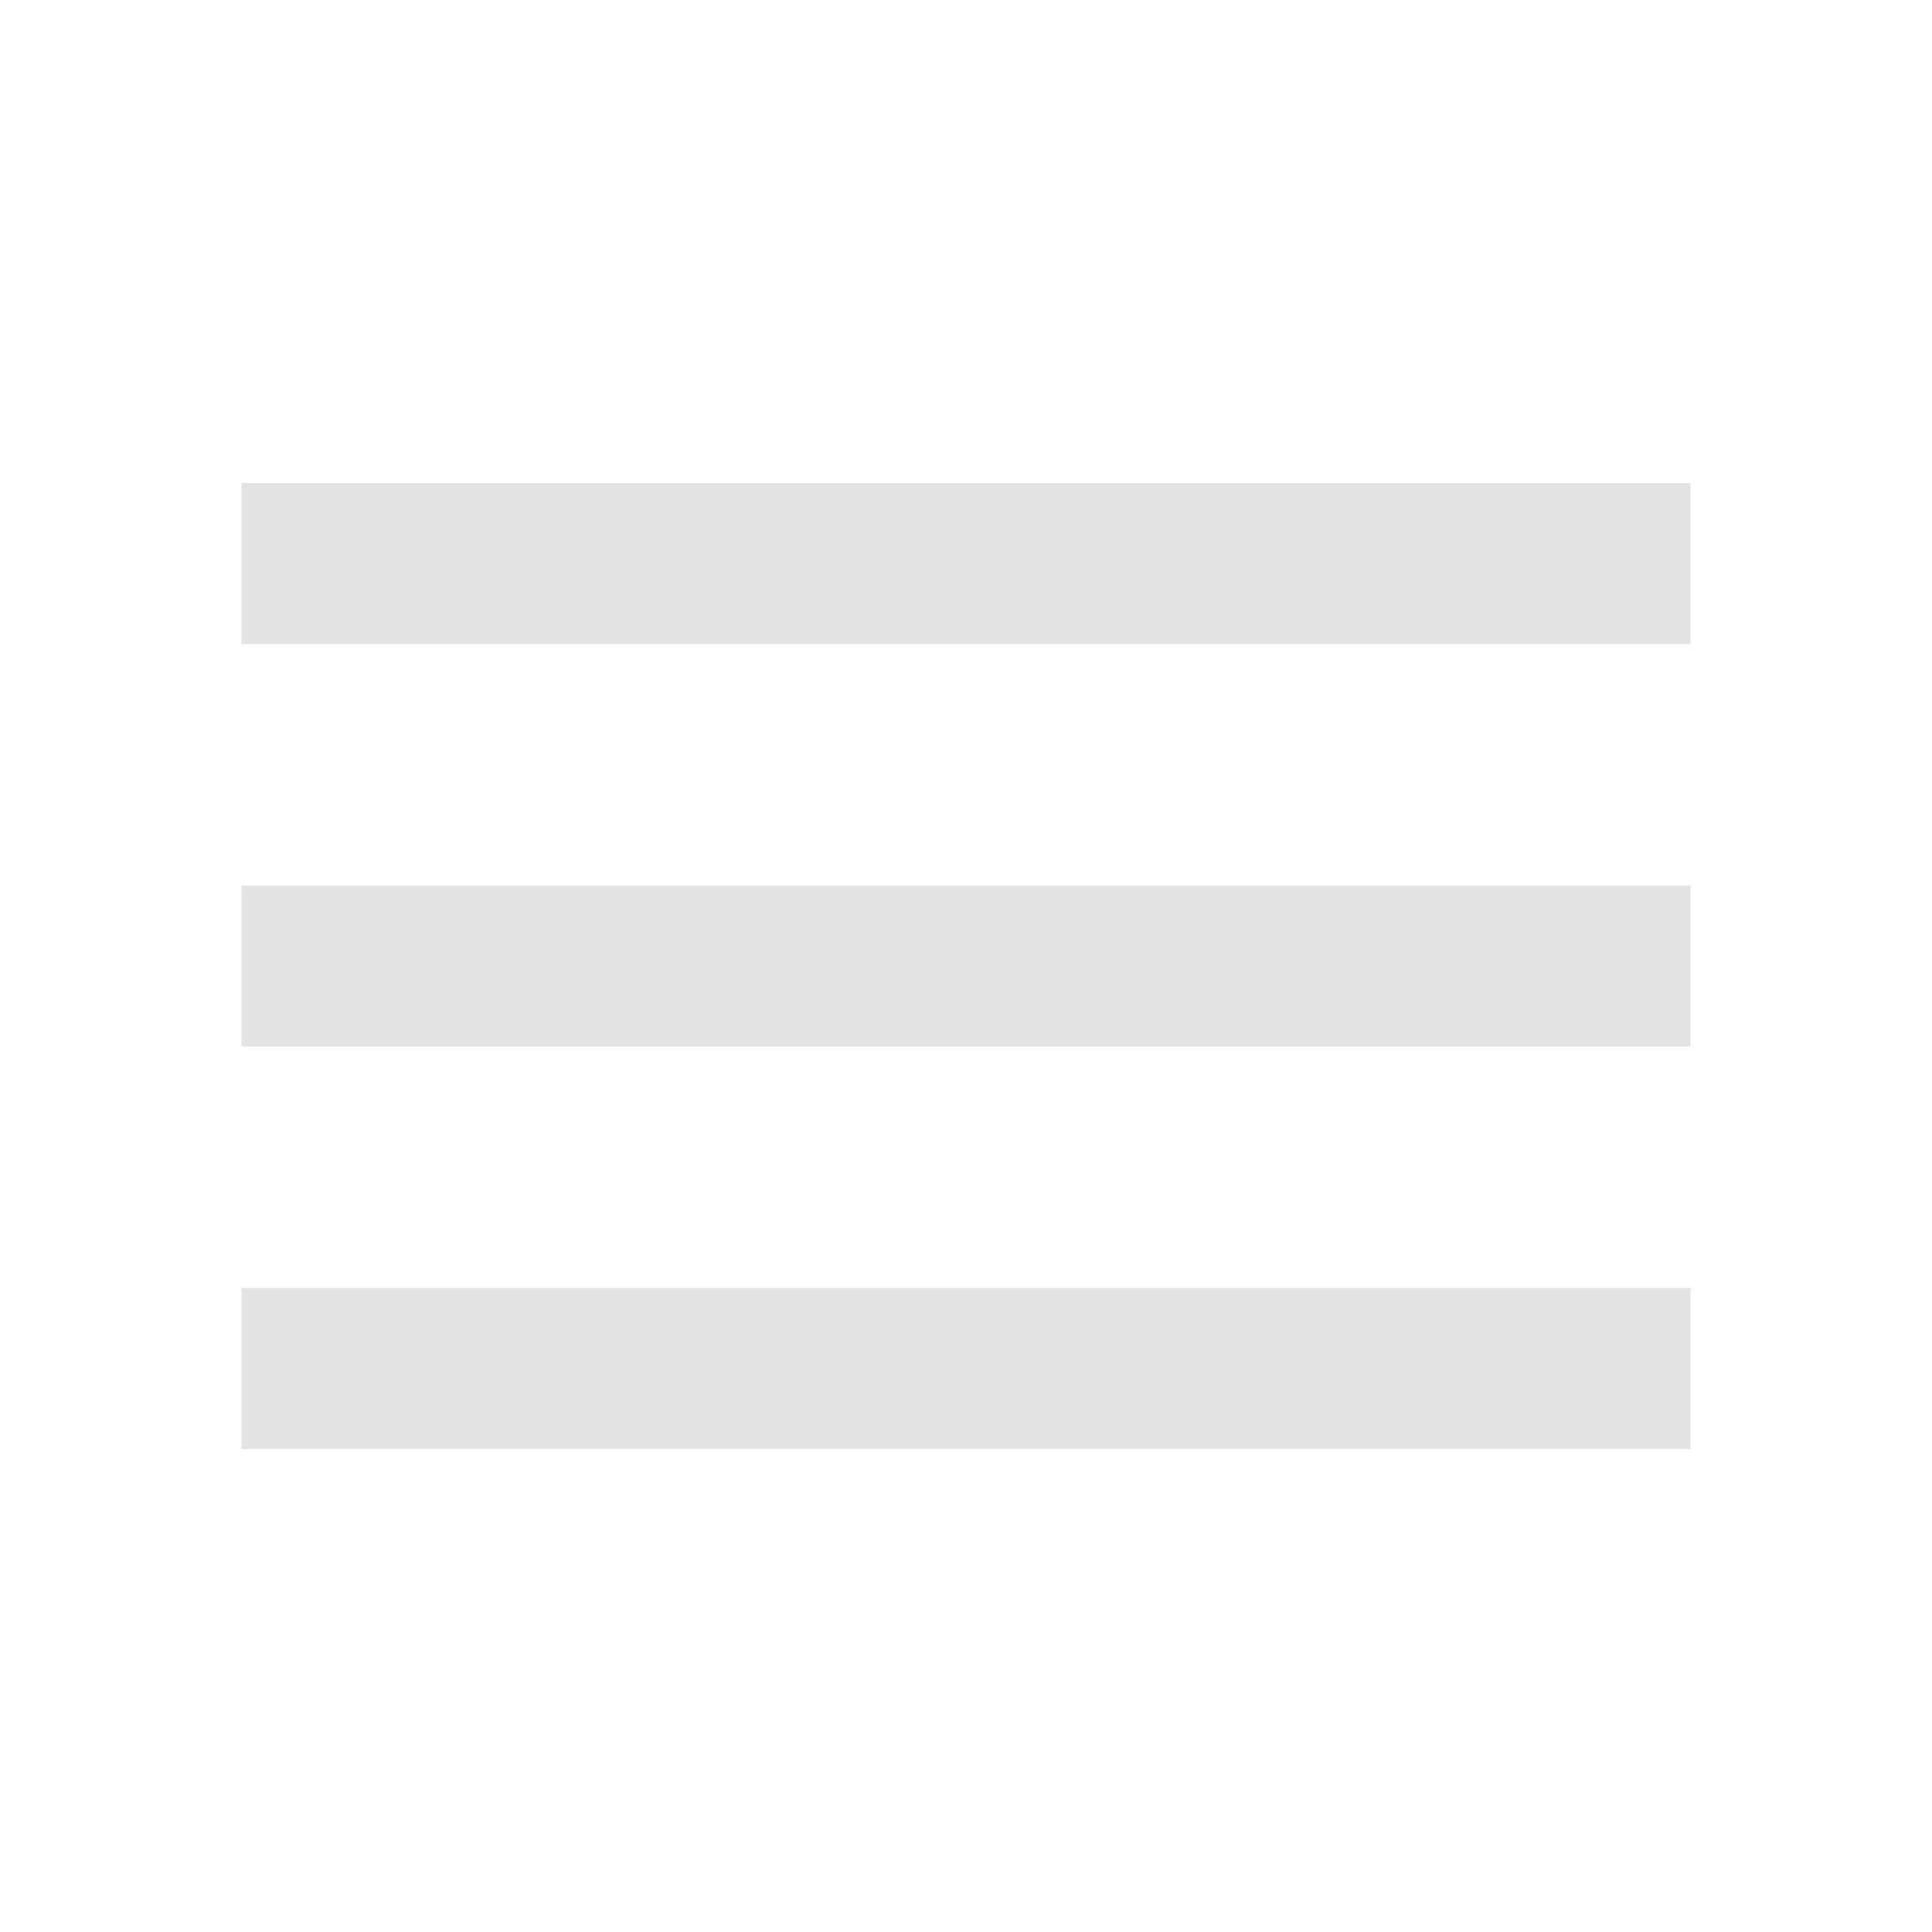
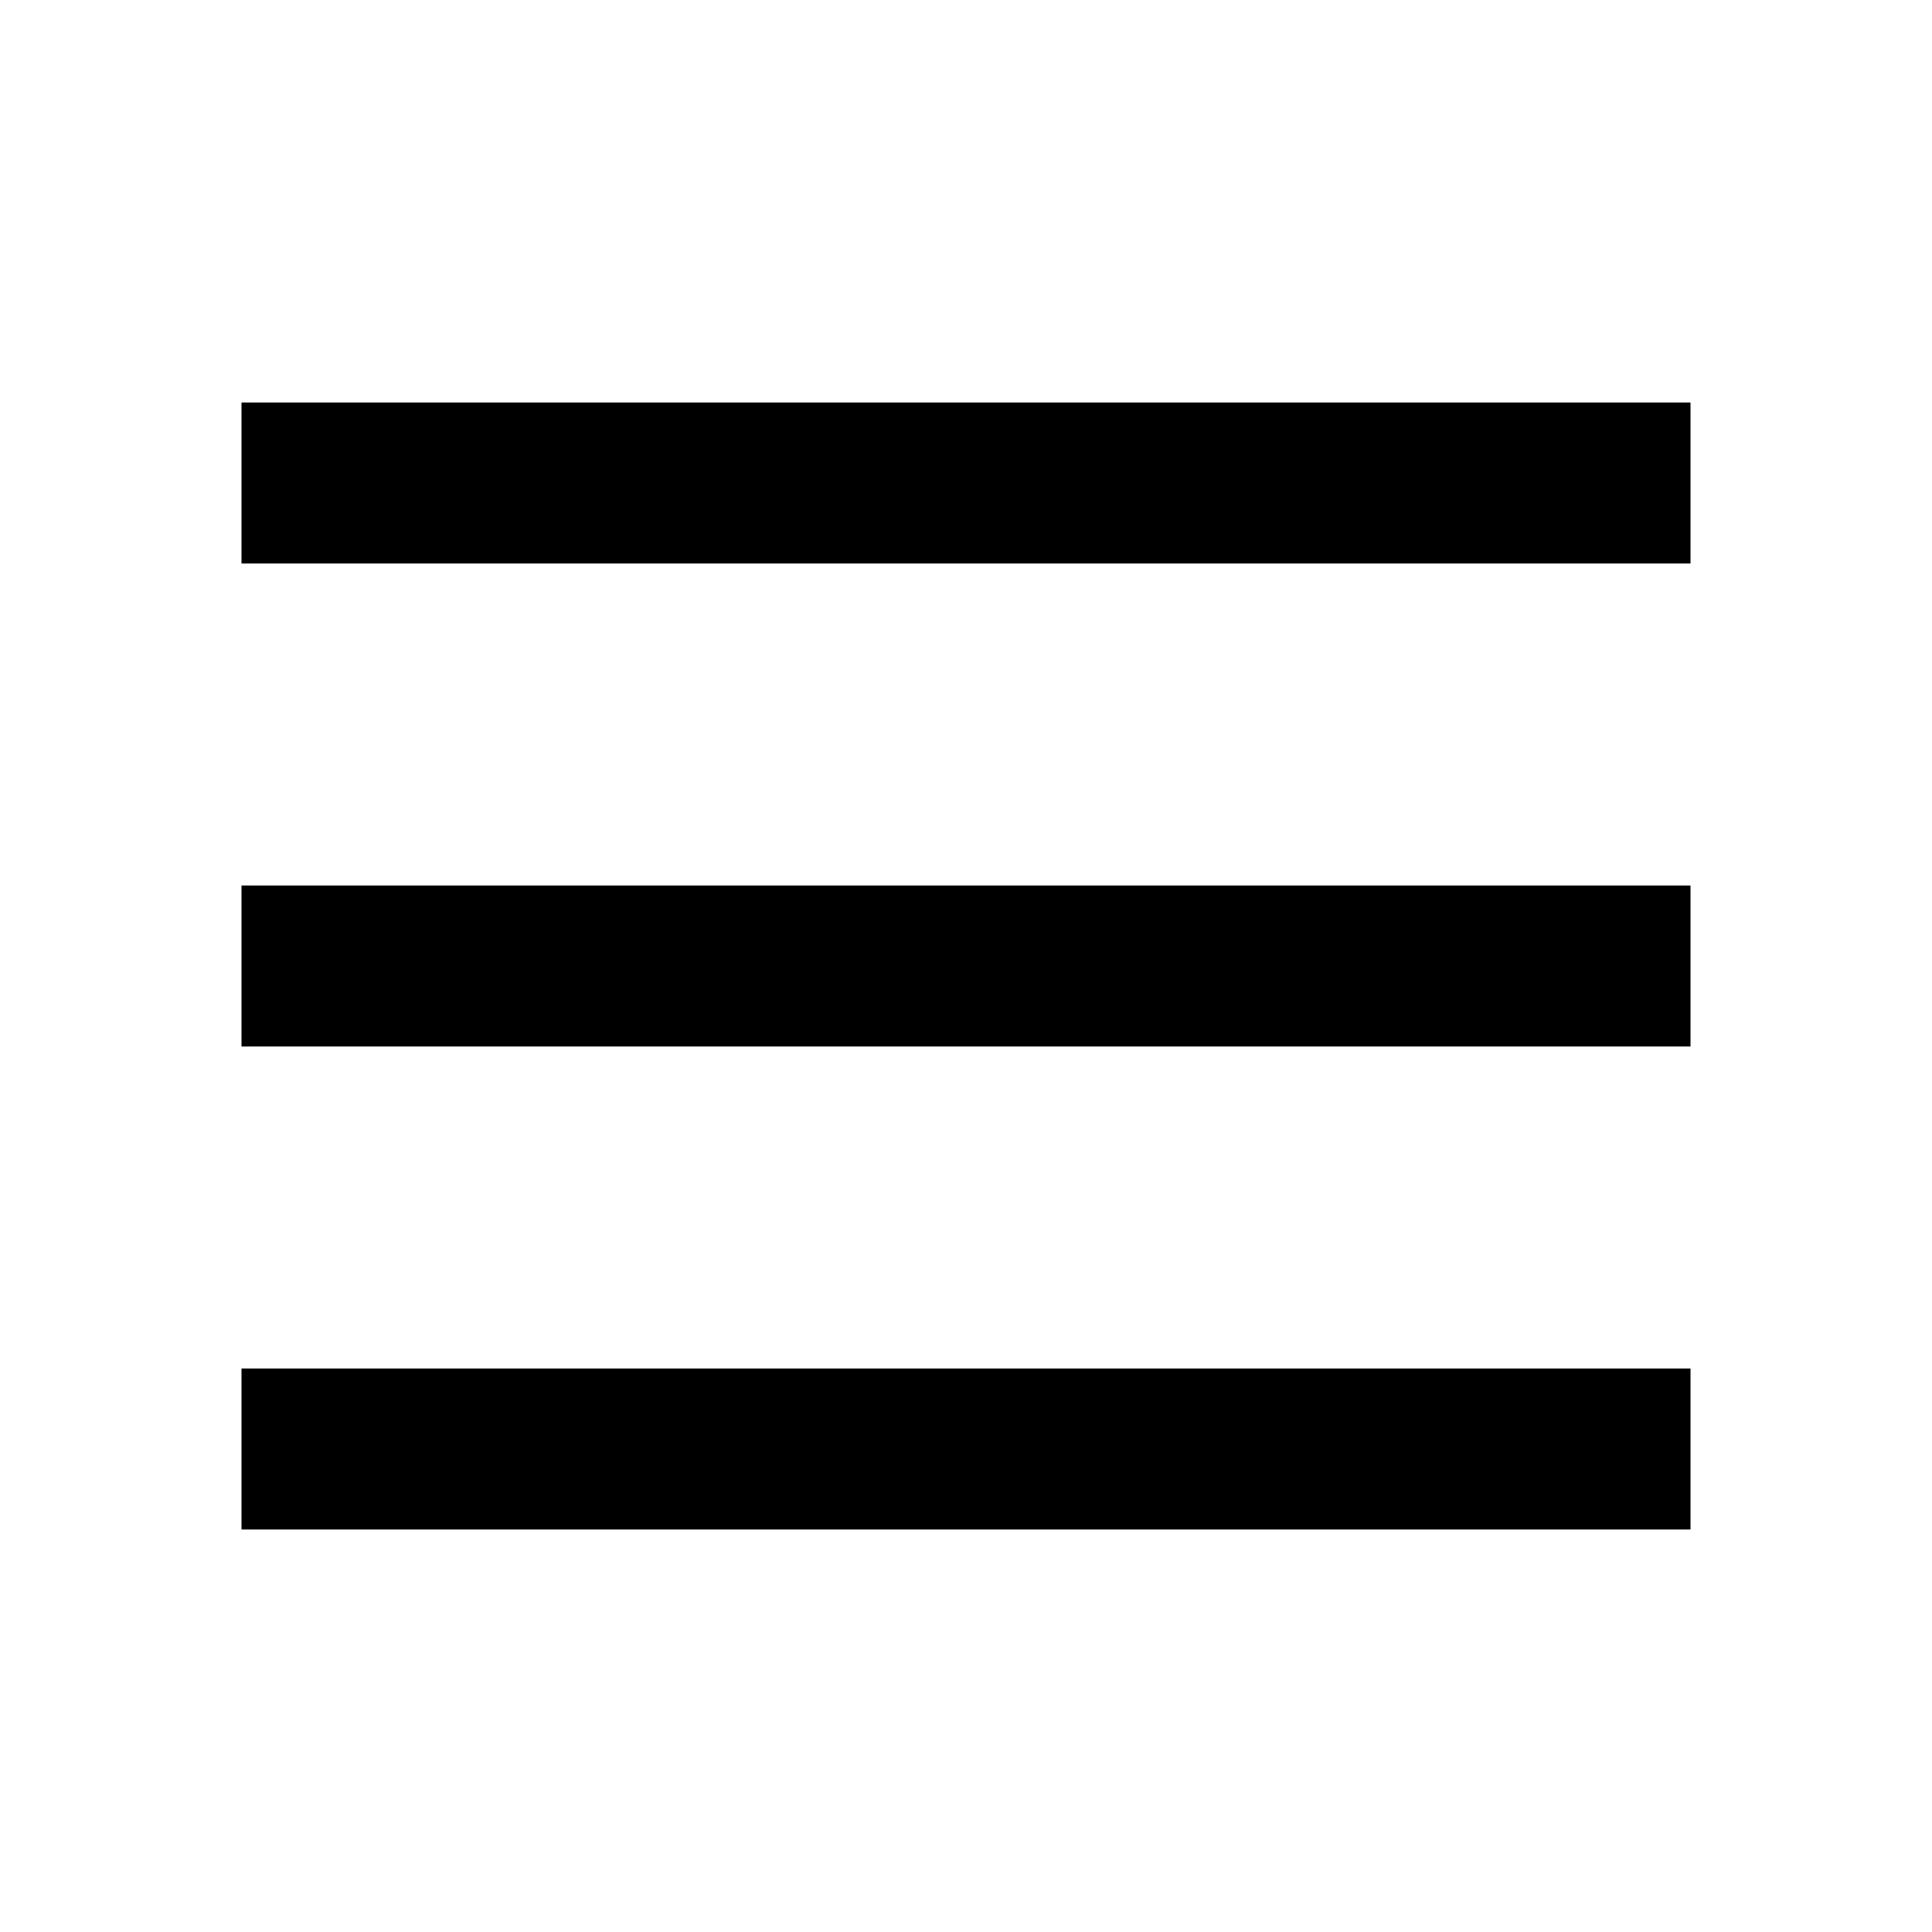
- <svg xmlns="http://www.w3.org/2000/svg" height="24px" viewBox="0 -960 960 960" width="24px" fill="#e3e3e3">
-   <path d="M120-240v-80h720v80H120Zm0-200v-80h720v80H120Zm0-200v-80h720v80H120Z" />
+ <svg xmlns="http://www.w3.org/2000/svg" height="24px" viewBox="0 -960 960 960" width="24px" fill="#000">
+   <path d="M120-680v-80h720v80H120Zm0 480v-80h720v80H120Zm0-240v-80h720v80H120Z" />
</svg>
